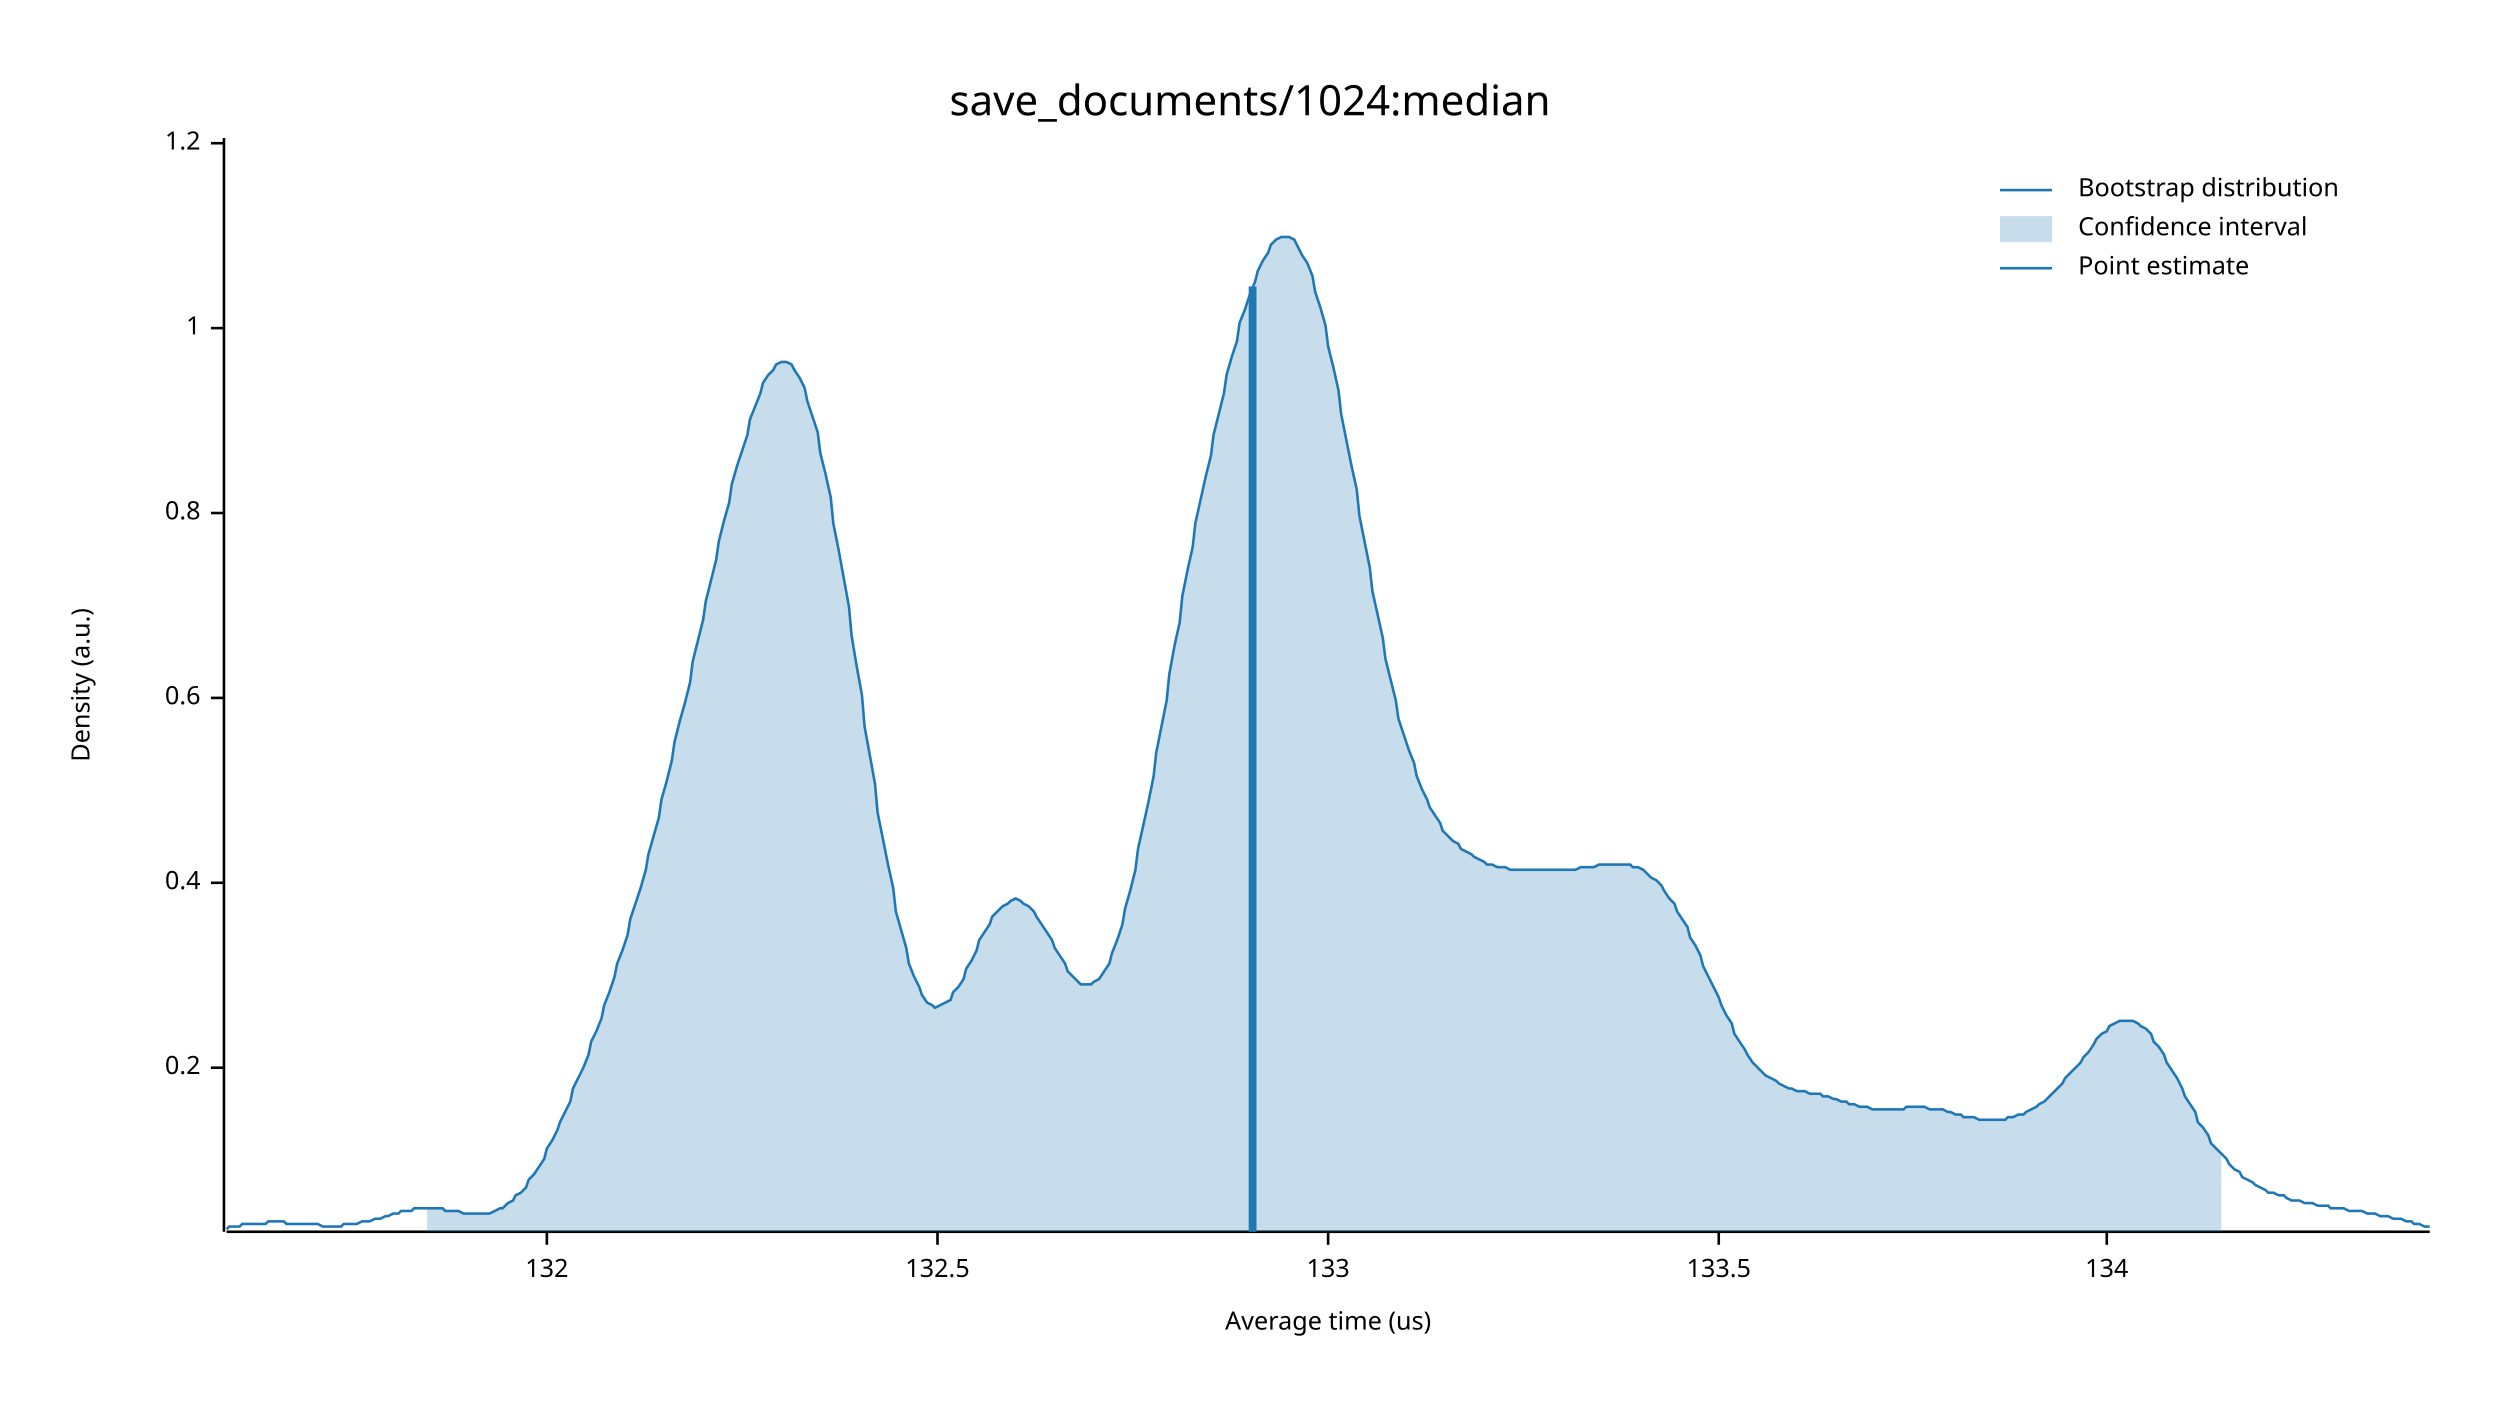
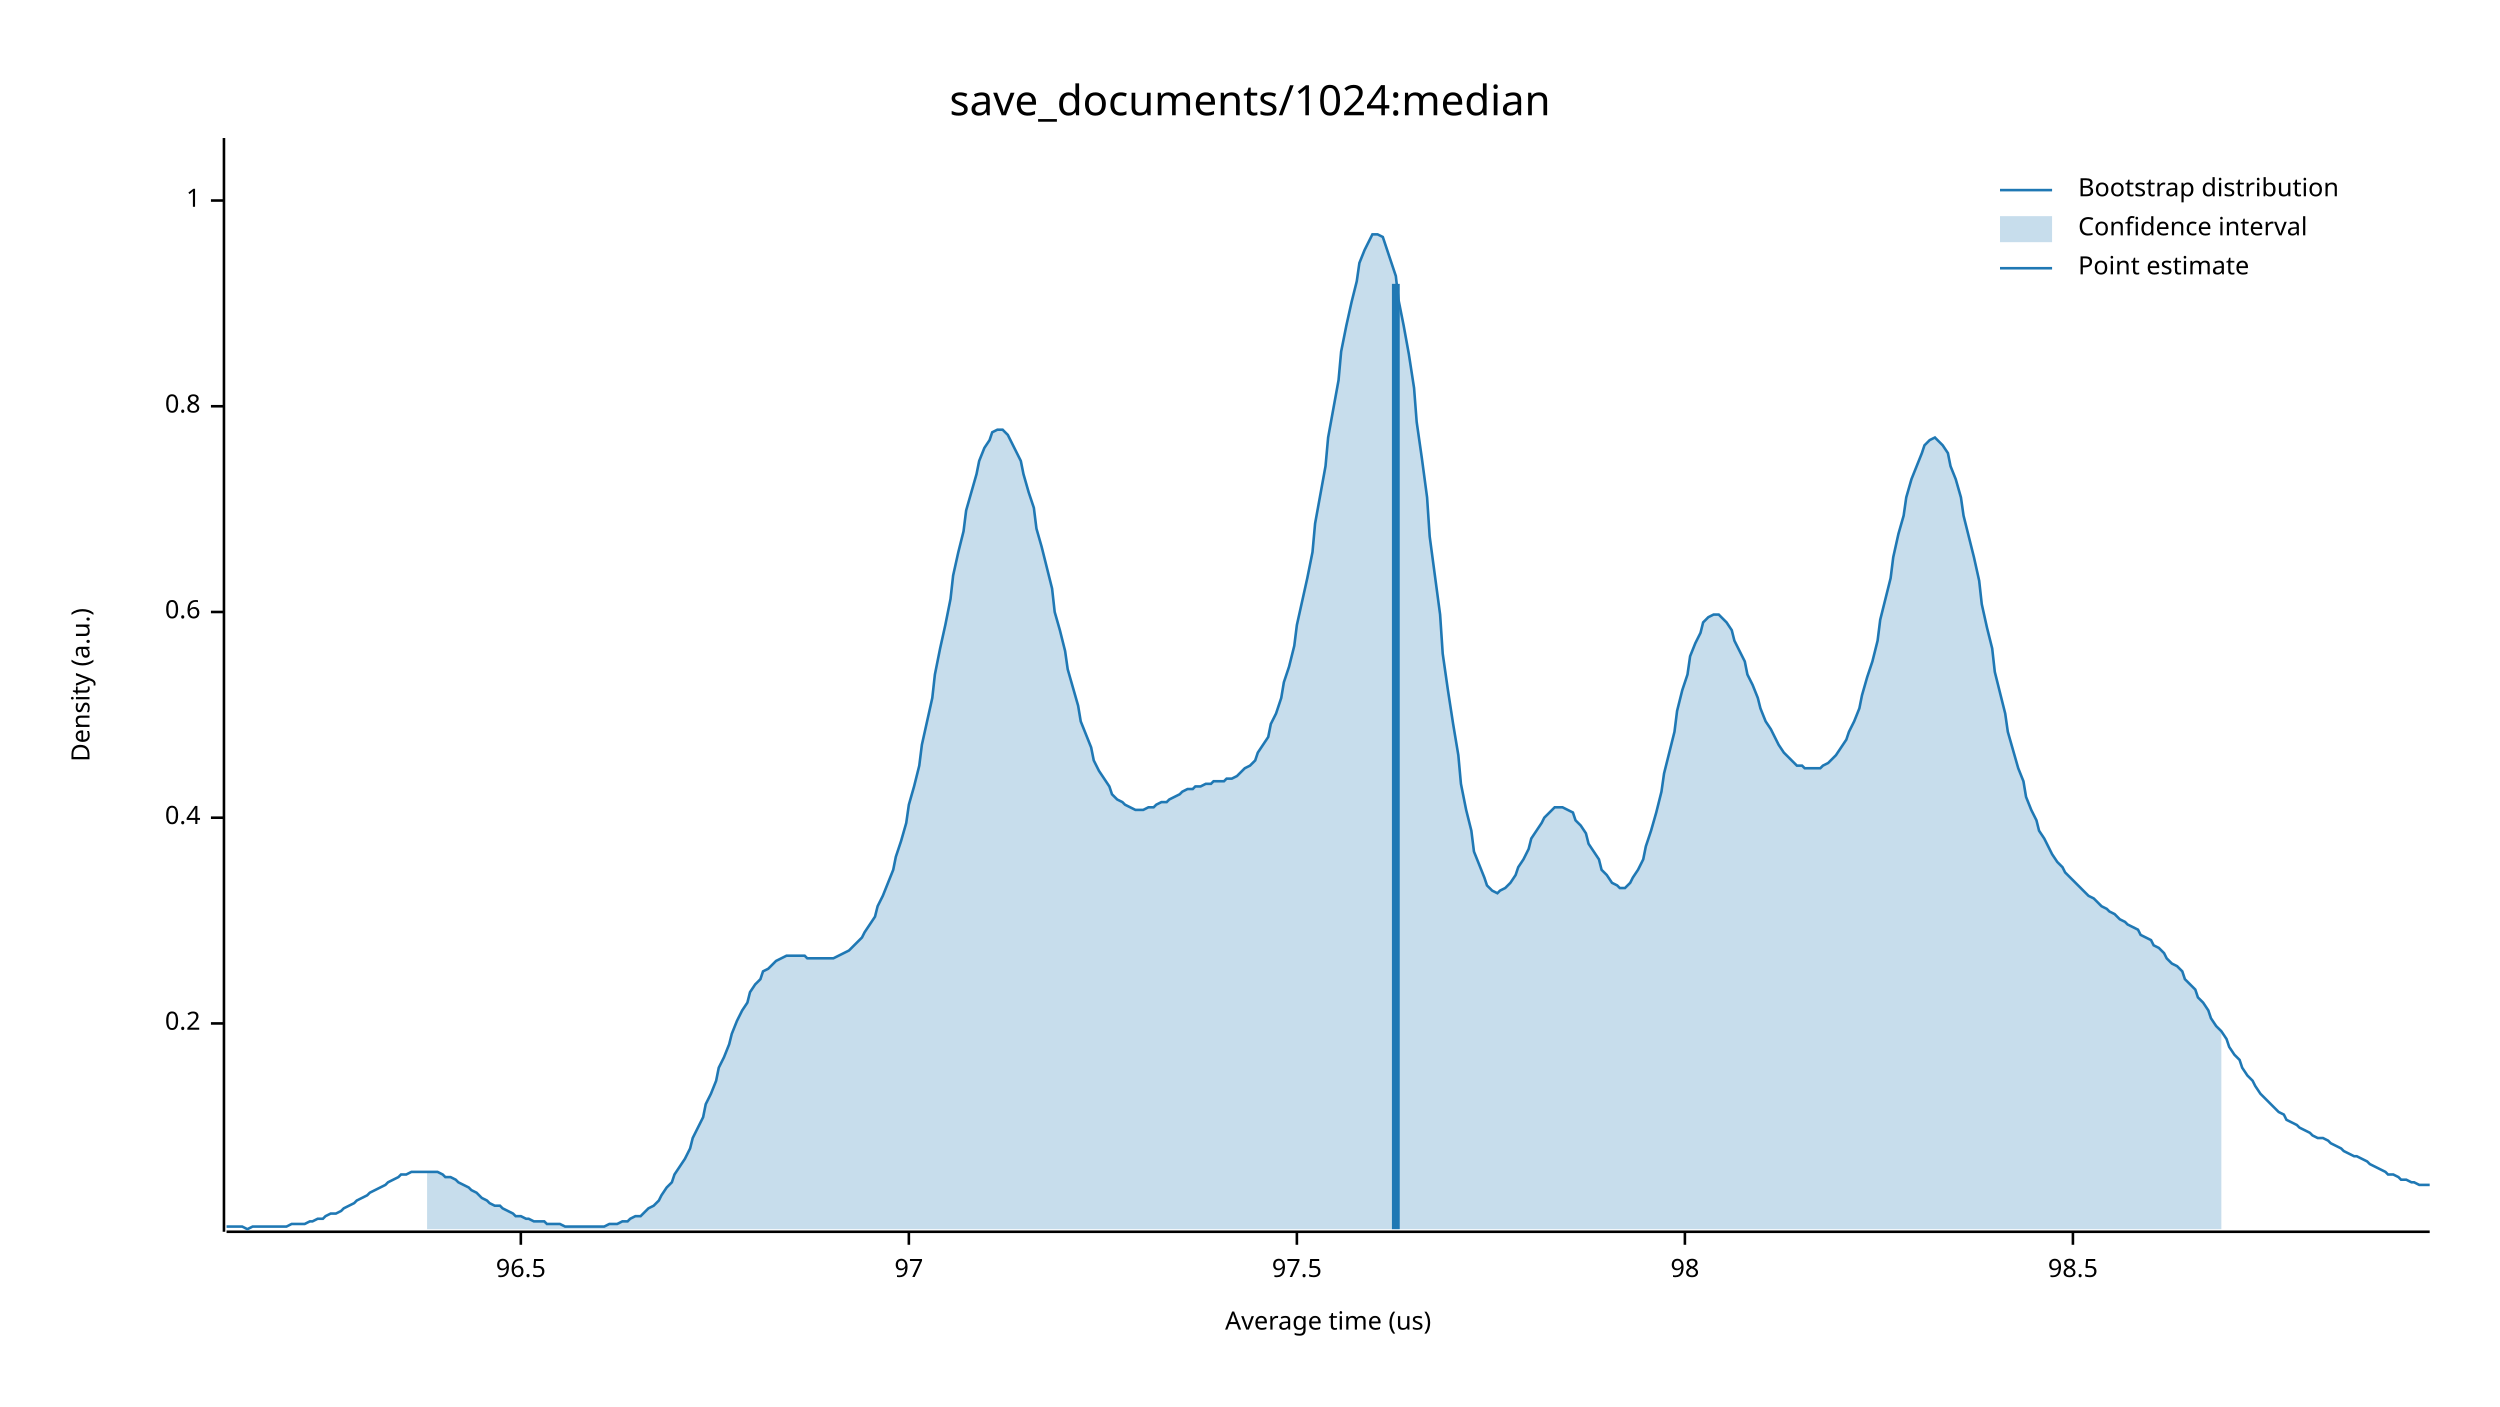
<svg xmlns="http://www.w3.org/2000/svg" width="960" height="540" viewBox="0 0 960 540">
  <text x="480" y="32" dy="0.76em" text-anchor="middle" font-family="sans-serif" font-size="16.129" opacity="1" fill="#000000">
save_documents/1024:median
</text>
  <text x="27" y="263" dy="0.76em" text-anchor="middle" font-family="sans-serif" font-size="9.677" opacity="1" fill="#000000" transform="rotate(270, 27, 263)">
Density (a.u.)
</text>
  <text x="510" y="513" dy="-0.5ex" text-anchor="middle" font-family="sans-serif" font-size="9.677" opacity="1" fill="#000000">
Average time (us)
</text>
  <polyline fill="none" opacity="1" stroke="#000000" stroke-width="1" points="86,53 86,473 " />
-   <text x="77" y="410" dy="0.5ex" text-anchor="end" font-family="sans-serif" font-size="9.677" opacity="1" fill="#000000">
+   <text x="77" y="393" dy="0.5ex" text-anchor="end" font-family="sans-serif" font-size="9.677" opacity="1" fill="#000000">
0.2
</text>
-   <polyline fill="none" opacity="1" stroke="#000000" stroke-width="1" points="81,410 86,410 " />
-   <text x="77" y="339" dy="0.5ex" text-anchor="end" font-family="sans-serif" font-size="9.677" opacity="1" fill="#000000">
+   <polyline fill="none" opacity="1" stroke="#000000" stroke-width="1" points="81,393 86,393 " />
+   <text x="77" y="314" dy="0.5ex" text-anchor="end" font-family="sans-serif" font-size="9.677" opacity="1" fill="#000000">
0.4
</text>
-   <polyline fill="none" opacity="1" stroke="#000000" stroke-width="1" points="81,339 86,339 " />
-   <text x="77" y="268" dy="0.5ex" text-anchor="end" font-family="sans-serif" font-size="9.677" opacity="1" fill="#000000">
+   <polyline fill="none" opacity="1" stroke="#000000" stroke-width="1" points="81,314 86,314 " />
+   <text x="77" y="235" dy="0.5ex" text-anchor="end" font-family="sans-serif" font-size="9.677" opacity="1" fill="#000000">
0.6
</text>
-   <polyline fill="none" opacity="1" stroke="#000000" stroke-width="1" points="81,268 86,268 " />
-   <text x="77" y="197" dy="0.5ex" text-anchor="end" font-family="sans-serif" font-size="9.677" opacity="1" fill="#000000">
+   <polyline fill="none" opacity="1" stroke="#000000" stroke-width="1" points="81,235 86,235 " />
+   <text x="77" y="156" dy="0.5ex" text-anchor="end" font-family="sans-serif" font-size="9.677" opacity="1" fill="#000000">
0.8
</text>
-   <polyline fill="none" opacity="1" stroke="#000000" stroke-width="1" points="81,197 86,197 " />
-   <text x="77" y="126" dy="0.5ex" text-anchor="end" font-family="sans-serif" font-size="9.677" opacity="1" fill="#000000">
+   <polyline fill="none" opacity="1" stroke="#000000" stroke-width="1" points="81,156 86,156 " />
+   <text x="77" y="77" dy="0.5ex" text-anchor="end" font-family="sans-serif" font-size="9.677" opacity="1" fill="#000000">
1
</text>
-   <polyline fill="none" opacity="1" stroke="#000000" stroke-width="1" points="81,126 86,126 " />
-   <text x="77" y="55" dy="0.5ex" text-anchor="end" font-family="sans-serif" font-size="9.677" opacity="1" fill="#000000">
- 1.2
+   <polyline fill="none" opacity="1" stroke="#000000" stroke-width="1" points="81,77 86,77 " />
+   <polyline fill="none" opacity="1" stroke="#000000" stroke-width="1" points="87,473 933,473 " />
+   <text x="200" y="483" dy="0.76em" text-anchor="middle" font-family="sans-serif" font-size="9.677" opacity="1" fill="#000000">
+ 96.5
</text>
-   <polyline fill="none" opacity="1" stroke="#000000" stroke-width="1" points="81,55 86,55 " />
-   <polyline fill="none" opacity="1" stroke="#000000" stroke-width="1" points="87,473 933,473 " />
-   <text x="210" y="483" dy="0.76em" text-anchor="middle" font-family="sans-serif" font-size="9.677" opacity="1" fill="#000000">
- 132
+   <polyline fill="none" opacity="1" stroke="#000000" stroke-width="1" points="200,473 200,478 " />
+   <text x="349" y="483" dy="0.76em" text-anchor="middle" font-family="sans-serif" font-size="9.677" opacity="1" fill="#000000">
+ 97
</text>
-   <polyline fill="none" opacity="1" stroke="#000000" stroke-width="1" points="210,473 210,478 " />
-   <text x="360" y="483" dy="0.76em" text-anchor="middle" font-family="sans-serif" font-size="9.677" opacity="1" fill="#000000">
- 132.5
+   <polyline fill="none" opacity="1" stroke="#000000" stroke-width="1" points="349,473 349,478 " />
+   <text x="498" y="483" dy="0.76em" text-anchor="middle" font-family="sans-serif" font-size="9.677" opacity="1" fill="#000000">
+ 97.5
</text>
-   <polyline fill="none" opacity="1" stroke="#000000" stroke-width="1" points="360,473 360,478 " />
-   <text x="510" y="483" dy="0.76em" text-anchor="middle" font-family="sans-serif" font-size="9.677" opacity="1" fill="#000000">
- 133
+   <polyline fill="none" opacity="1" stroke="#000000" stroke-width="1" points="498,473 498,478 " />
+   <text x="647" y="483" dy="0.76em" text-anchor="middle" font-family="sans-serif" font-size="9.677" opacity="1" fill="#000000">
+ 98
</text>
-   <polyline fill="none" opacity="1" stroke="#000000" stroke-width="1" points="510,473 510,478 " />
-   <text x="660" y="483" dy="0.76em" text-anchor="middle" font-family="sans-serif" font-size="9.677" opacity="1" fill="#000000">
- 133.5
+   <polyline fill="none" opacity="1" stroke="#000000" stroke-width="1" points="647,473 647,478 " />
+   <text x="796" y="483" dy="0.76em" text-anchor="middle" font-family="sans-serif" font-size="9.677" opacity="1" fill="#000000">
+ 98.5
</text>
-   <polyline fill="none" opacity="1" stroke="#000000" stroke-width="1" points="660,473 660,478 " />
-   <text x="809" y="483" dy="0.76em" text-anchor="middle" font-family="sans-serif" font-size="9.677" opacity="1" fill="#000000">
- 134
- </text>
-   <polyline fill="none" opacity="1" stroke="#000000" stroke-width="1" points="809,473 809,478 " />
-   <polyline fill="none" opacity="1" stroke="#1F78B4" stroke-width="1" points="87,472 88,471 90,471 92,471 93,470 95,470 97,470 98,470 100,470 102,470 103,469 105,469 107,469 109,469 110,470 112,470 114,470 115,470 117,470 119,470 120,470 122,470 124,471 125,471 127,471 129,471 131,471 132,470 134,470 136,470 137,470 139,469 141,469 142,469 144,468 146,468 148,467 149,467 151,466 153,466 154,465 156,465 158,465 159,464 161,464 163,464 164,464 166,464 168,464 170,464 171,465 173,465 175,465 176,465 178,466 180,466 181,466 183,466 185,466 187,466 188,466 190,465 192,464 193,464 195,462 197,461 198,459 200,458 202,456 203,453 205,451 207,448 209,445 210,441 212,438 214,434 215,431 217,427 219,423 220,418 222,414 224,410 226,405 227,400 229,396 231,391 232,386 234,381 236,375 237,370 239,365 241,359 242,353 244,347 246,341 248,334 249,328 251,321 253,314 254,307 256,300 258,292 259,285 261,277 263,270 265,262 266,254 268,246 270,238 271,231 273,223 275,215 276,208 278,200 280,193 281,186 283,179 285,173 287,167 288,161 290,156 292,151 293,147 295,144 297,142 298,140 300,139 302,139 304,140 305,142 307,145 309,149 310,154 312,160 314,166 315,174 317,182 319,191 320,201 322,211 324,222 326,233 327,244 329,256 331,267 332,279 334,290 336,301 337,312 339,322 341,332 343,341 344,350 346,357 348,364 349,370 351,375 353,379 354,382 356,385 358,386 359,387 361,386 363,385 365,384 366,381 368,379 370,376 371,372 373,369 375,365 376,361 378,358 380,355 381,352 383,350 385,348 387,347 388,346 390,345 392,346 393,347 395,348 397,350 398,352 400,355 402,358 404,361 405,364 407,367 409,370 410,373 412,375 414,377 415,378 417,378 419,378 420,377 422,376 424,373 426,370 427,366 429,361 431,355 432,349 434,342 436,334 437,326 439,317 441,308 443,298 444,289 446,279 448,269 449,259 451,248 453,239 454,229 456,219 458,210 459,201 461,192 463,183 465,175 466,167 468,159 470,151 471,144 473,137 475,131 476,124 478,119 480,113 482,108 483,104 485,100 487,97 488,94 490,92 492,91 493,91 495,91 497,92 498,94 500,98 502,101 504,106 505,112 507,118 509,125 510,133 512,141 514,150 515,159 517,169 519,179 521,188 522,198 524,208 526,218 527,227 529,236 531,245 532,253 534,261 536,269 537,276 539,282 541,288 543,293 544,298 546,303 548,307 549,310 551,313 553,316 554,319 556,321 558,323 560,324 561,326 563,327 565,328 566,329 568,330 570,331 571,332 573,332 575,333 576,333 578,333 580,334 582,334 583,334 585,334 587,334 588,334 590,334 592,334 593,334 595,334 597,334 599,334 600,334 602,334 604,334 605,334 607,333 609,333 610,333 612,333 614,332 615,332 617,332 619,332 621,332 622,332 624,332 626,332 627,333 629,333 631,334 632,335 634,337 636,338 638,340 639,342 641,345 643,347 644,350 646,353 648,356 649,360 651,363 653,367 654,371 656,375 658,379 660,383 661,386 663,390 665,393 666,397 668,400 670,403 671,405 673,408 675,410 676,411 678,413 680,414 682,415 683,416 685,417 687,418 688,418 690,419 692,419 693,419 695,420 697,420 699,420 700,421 702,421 704,422 705,422 707,423 709,423 710,424 712,424 714,425 715,425 717,425 719,426 721,426 722,426 724,426 726,426 727,426 729,426 731,426 732,425 734,425 736,425 738,425 739,425 741,426 743,426 744,426 746,426 748,427 749,427 751,428 753,428 754,429 756,429 758,429 760,430 761,430 763,430 765,430 766,430 768,430 770,430 771,429 773,429 775,428 777,428 778,427 780,426 782,425 783,424 785,423 787,421 788,420 790,418 792,416 793,414 795,412 797,410 799,408 800,406 802,404 804,401 805,399 807,397 809,396 810,394 812,393 814,392 816,392 817,392 819,392 821,393 822,394 824,395 826,397 827,400 829,402 831,405 832,408 834,411 836,414 838,418 839,421 841,424 843,427 844,431 846,433 848,436 849,439 851,441 853,443 855,445 856,447 858,449 860,450 861,452 863,453 865,454 866,455 868,456 870,457 871,458 873,458 875,459 877,459 878,460 880,461 882,461 883,461 885,462 887,462 888,462 890,463 892,463 894,463 895,464 897,464 899,464 900,464 902,465 904,465 905,465 907,465 909,466 910,466 912,466 914,467 916,467 917,467 919,468 921,468 922,468 924,469 926,469 927,470 929,470 931,471 933,471 " />
-   <polygon opacity="0.25" fill="#1F78B4" points="164,464 166,464 168,464 170,464 171,465 173,465 175,465 176,465 178,466 180,466 181,466 183,466 185,466 187,466 188,466 190,465 192,464 193,464 195,462 197,461 198,459 200,458 202,456 203,453 205,451 207,448 209,445 210,441 212,438 214,434 215,431 217,427 219,423 220,418 222,414 224,410 226,405 227,400 229,396 231,391 232,386 234,381 236,375 237,370 239,365 241,359 242,353 244,347 246,341 248,334 249,328 251,321 253,314 254,307 256,300 258,292 259,285 261,277 263,270 265,262 266,254 268,246 270,238 271,231 273,223 275,215 276,208 278,200 280,193 281,186 283,179 285,173 287,167 288,161 290,156 292,151 293,147 295,144 297,142 298,140 300,139 302,139 304,140 305,142 307,145 309,149 310,154 312,160 314,166 315,174 317,182 319,191 320,201 322,211 324,222 326,233 327,244 329,256 331,267 332,279 334,290 336,301 337,312 339,322 341,332 343,341 344,350 346,357 348,364 349,370 351,375 353,379 354,382 356,385 358,386 359,387 361,386 363,385 365,384 366,381 368,379 370,376 371,372 373,369 375,365 376,361 378,358 380,355 381,352 383,350 385,348 387,347 388,346 390,345 392,346 393,347 395,348 397,350 398,352 400,355 402,358 404,361 405,364 407,367 409,370 410,373 412,375 414,377 415,378 417,378 419,378 420,377 422,376 424,373 426,370 427,366 429,361 431,355 432,349 434,342 436,334 437,326 439,317 441,308 443,298 444,289 446,279 448,269 449,259 451,248 453,239 454,229 456,219 458,210 459,201 461,192 463,183 465,175 466,167 468,159 470,151 471,144 473,137 475,131 476,124 478,119 480,113 482,108 483,104 485,100 487,97 488,94 490,92 492,91 493,91 495,91 497,92 498,94 500,98 502,101 504,106 505,112 507,118 509,125 510,133 512,141 514,150 515,159 517,169 519,179 521,188 522,198 524,208 526,218 527,227 529,236 531,245 532,253 534,261 536,269 537,276 539,282 541,288 543,293 544,298 546,303 548,307 549,310 551,313 553,316 554,319 556,321 558,323 560,324 561,326 563,327 565,328 566,329 568,330 570,331 571,332 573,332 575,333 576,333 578,333 580,334 582,334 583,334 585,334 587,334 588,334 590,334 592,334 593,334 595,334 597,334 599,334 600,334 602,334 604,334 605,334 607,333 609,333 610,333 612,333 614,332 615,332 617,332 619,332 621,332 622,332 624,332 626,332 627,333 629,333 631,334 632,335 634,337 636,338 638,340 639,342 641,345 643,347 644,350 646,353 648,356 649,360 651,363 653,367 654,371 656,375 658,379 660,383 661,386 663,390 665,393 666,397 668,400 670,403 671,405 673,408 675,410 676,411 678,413 680,414 682,415 683,416 685,417 687,418 688,418 690,419 692,419 693,419 695,420 697,420 699,420 700,421 702,421 704,422 705,422 707,423 709,423 710,424 712,424 714,425 715,425 717,425 719,426 721,426 722,426 724,426 726,426 727,426 729,426 731,426 732,425 734,425 736,425 738,425 739,425 741,426 743,426 744,426 746,426 748,427 749,427 751,428 753,428 754,429 756,429 758,429 760,430 761,430 763,430 765,430 766,430 768,430 770,430 771,429 773,429 775,428 777,428 778,427 780,426 782,425 783,424 785,423 787,421 788,420 790,418 792,416 793,414 795,412 797,410 799,408 800,406 802,404 804,401 805,399 807,397 809,396 810,394 812,393 814,392 816,392 817,392 819,392 821,393 822,394 824,395 826,397 827,400 829,402 831,405 832,408 834,411 836,414 838,418 839,421 841,424 843,427 844,431 846,433 848,436 849,439 851,441 853,443 853,473 164,473 " />
-   <polyline fill="none" opacity="1" stroke="#1F78B4" stroke-width="3" points="481,473 481,110 " />
+   <polyline fill="none" opacity="1" stroke="#000000" stroke-width="1" points="796,473 796,478 " />
+   <polyline fill="none" opacity="1" stroke="#1F78B4" stroke-width="1" points="87,471 88,471 90,471 92,471 93,471 95,472 97,471 98,471 100,471 102,471 103,471 105,471 107,471 109,471 110,471 112,470 114,470 115,470 117,470 119,469 120,469 122,468 124,468 125,467 127,466 129,466 131,465 132,464 134,463 136,462 137,461 139,460 141,459 142,458 144,457 146,456 148,455 149,454 151,453 153,452 154,451 156,451 158,450 159,450 161,450 163,450 164,450 166,450 168,450 170,451 171,452 173,452 175,453 176,454 178,455 180,456 181,457 183,458 185,460 187,461 188,462 190,463 192,463 193,464 195,465 197,466 198,467 200,467 202,468 203,468 205,469 207,469 209,469 210,470 212,470 214,470 215,470 217,471 219,471 220,471 222,471 224,471 226,471 227,471 229,471 231,471 232,471 234,470 236,470 237,470 239,469 241,469 242,468 244,467 246,467 248,465 249,464 251,463 253,461 254,459 256,456 258,454 259,451 261,448 263,445 265,441 266,437 268,433 270,429 271,424 273,420 275,415 276,410 278,406 280,401 281,397 283,392 285,388 287,385 288,381 290,378 292,376 293,373 295,372 297,370 298,369 300,368 302,367 304,367 305,367 307,367 309,367 310,368 312,368 314,368 315,368 317,368 319,368 320,368 322,367 324,366 326,365 327,364 329,362 331,360 332,358 334,355 336,352 337,348 339,344 341,339 343,334 344,329 346,323 348,316 349,309 351,302 353,294 354,286 356,277 358,268 359,259 361,249 363,240 365,230 366,221 368,212 370,204 371,196 373,189 375,182 376,177 378,172 380,169 381,166 383,165 385,165 387,167 388,169 390,173 392,177 393,182 395,189 397,195 398,203 400,210 402,218 404,226 405,235 407,242 409,250 410,257 412,264 414,271 415,277 417,282 419,287 420,292 422,296 424,299 426,302 427,305 429,307 431,308 432,309 434,310 436,311 437,311 439,311 441,310 443,310 444,309 446,308 448,308 449,307 451,306 453,305 454,304 456,303 458,303 459,302 461,302 463,301 465,301 466,300 468,300 470,300 471,299 473,299 475,298 476,297 478,295 480,294 482,292 483,289 485,286 487,283 488,278 490,274 492,268 493,262 495,256 497,248 498,240 500,231 502,222 504,212 505,201 507,190 509,179 510,168 512,157 514,146 515,135 517,125 519,116 521,108 522,101 524,96 526,92 527,90 529,90 531,91 532,94 534,100 536,106 537,115 539,125 541,136 543,149 544,162 546,176 548,191 549,206 551,221 553,236 554,251 556,265 558,278 560,290 561,301 563,311 565,319 566,327 568,332 570,337 571,340 573,342 575,343 576,342 578,341 580,339 582,336 583,333 585,330 587,326 588,322 590,319 592,316 593,314 595,312 597,310 599,310 600,310 602,311 604,312 605,315 607,317 609,320 610,324 612,327 614,330 615,334 617,336 619,339 621,340 622,341 624,341 626,339 627,337 629,334 631,330 632,325 634,319 636,312 638,304 639,297 641,289 643,281 644,273 646,265 648,259 649,252 651,247 653,243 654,239 656,237 658,236 660,236 661,237 663,239 665,242 666,246 668,250 670,254 671,259 673,263 675,268 676,272 678,277 680,280 682,284 683,286 685,289 687,291 688,292 690,294 692,294 693,295 695,295 697,295 699,295 700,294 702,293 704,291 705,290 707,287 709,284 710,281 712,277 714,272 715,267 717,260 719,254 721,246 722,238 724,230 726,222 727,214 729,205 731,198 732,191 734,184 736,179 738,174 739,171 741,169 743,168 744,169 746,171 748,174 749,179 751,184 753,191 754,198 756,206 758,214 760,223 761,232 763,241 765,249 766,258 768,266 770,274 771,281 773,288 775,295 777,300 778,306 780,311 782,315 783,319 785,322 787,326 788,328 790,331 792,333 793,335 795,337 797,339 799,341 800,342 802,344 804,345 805,346 807,348 809,349 810,350 812,351 814,353 816,354 817,355 819,356 821,357 822,359 824,360 826,361 827,363 829,364 831,366 832,368 834,370 836,371 838,373 839,376 841,378 843,380 844,383 846,385 848,388 849,391 851,394 853,396 855,399 856,402 858,405 860,407 861,410 863,413 865,415 866,417 868,420 870,422 871,423 873,425 875,427 877,428 878,430 880,431 882,432 883,433 885,434 887,435 888,436 890,437 892,437 894,438 895,439 897,440 899,441 900,442 902,443 904,444 905,444 907,445 909,446 910,447 912,448 914,449 916,450 917,451 919,451 921,452 922,453 924,453 926,454 927,454 929,455 931,455 933,455 " />
+   <polygon opacity="0.25" fill="#1F78B4" points="164,450 166,450 168,450 170,451 171,452 173,452 175,453 176,454 178,455 180,456 181,457 183,458 185,460 187,461 188,462 190,463 192,463 193,464 195,465 197,466 198,467 200,467 202,468 203,468 205,469 207,469 209,469 210,470 212,470 214,470 215,470 217,471 219,471 220,471 222,471 224,471 226,471 227,471 229,471 231,471 232,471 234,470 236,470 237,470 239,469 241,469 242,468 244,467 246,467 248,465 249,464 251,463 253,461 254,459 256,456 258,454 259,451 261,448 263,445 265,441 266,437 268,433 270,429 271,424 273,420 275,415 276,410 278,406 280,401 281,397 283,392 285,388 287,385 288,381 290,378 292,376 293,373 295,372 297,370 298,369 300,368 302,367 304,367 305,367 307,367 309,367 310,368 312,368 314,368 315,368 317,368 319,368 320,368 322,367 324,366 326,365 327,364 329,362 331,360 332,358 334,355 336,352 337,348 339,344 341,339 343,334 344,329 346,323 348,316 349,309 351,302 353,294 354,286 356,277 358,268 359,259 361,249 363,240 365,230 366,221 368,212 370,204 371,196 373,189 375,182 376,177 378,172 380,169 381,166 383,165 385,165 387,167 388,169 390,173 392,177 393,182 395,189 397,195 398,203 400,210 402,218 404,226 405,235 407,242 409,250 410,257 412,264 414,271 415,277 417,282 419,287 420,292 422,296 424,299 426,302 427,305 429,307 431,308 432,309 434,310 436,311 437,311 439,311 441,310 443,310 444,309 446,308 448,308 449,307 451,306 453,305 454,304 456,303 458,303 459,302 461,302 463,301 465,301 466,300 468,300 470,300 471,299 473,299 475,298 476,297 478,295 480,294 482,292 483,289 485,286 487,283 488,278 490,274 492,268 493,262 495,256 497,248 498,240 500,231 502,222 504,212 505,201 507,190 509,179 510,168 512,157 514,146 515,135 517,125 519,116 521,108 522,101 524,96 526,92 527,90 529,90 531,91 532,94 534,100 536,106 537,115 539,125 541,136 543,149 544,162 546,176 548,191 549,206 551,221 553,236 554,251 556,265 558,278 560,290 561,301 563,311 565,319 566,327 568,332 570,337 571,340 573,342 575,343 576,342 578,341 580,339 582,336 583,333 585,330 587,326 588,322 590,319 592,316 593,314 595,312 597,310 599,310 600,310 602,311 604,312 605,315 607,317 609,320 610,324 612,327 614,330 615,334 617,336 619,339 621,340 622,341 624,341 626,339 627,337 629,334 631,330 632,325 634,319 636,312 638,304 639,297 641,289 643,281 644,273 646,265 648,259 649,252 651,247 653,243 654,239 656,237 658,236 660,236 661,237 663,239 665,242 666,246 668,250 670,254 671,259 673,263 675,268 676,272 678,277 680,280 682,284 683,286 685,289 687,291 688,292 690,294 692,294 693,295 695,295 697,295 699,295 700,294 702,293 704,291 705,290 707,287 709,284 710,281 712,277 714,272 715,267 717,260 719,254 721,246 722,238 724,230 726,222 727,214 729,205 731,198 732,191 734,184 736,179 738,174 739,171 741,169 743,168 744,169 746,171 748,174 749,179 751,184 753,191 754,198 756,206 758,214 760,223 761,232 763,241 765,249 766,258 768,266 770,274 771,281 773,288 775,295 777,300 778,306 780,311 782,315 783,319 785,322 787,326 788,328 790,331 792,333 793,335 795,337 797,339 799,341 800,342 802,344 804,345 805,346 807,348 809,349 810,350 812,351 814,353 816,354 817,355 819,356 821,357 822,359 824,360 826,361 827,363 829,364 831,366 832,368 834,370 836,371 838,373 839,376 841,378 843,380 844,383 846,385 848,388 849,391 851,394 853,396 853,472 164,472 " />
+   <polyline fill="none" opacity="1" stroke="#1F78B4" stroke-width="3" points="536,472 536,109 " />
  <text x="798" y="68" dy="0.76em" text-anchor="start" font-family="sans-serif" font-size="9.677" opacity="1" fill="#000000">
Bootstrap distribution
</text>
  <text x="798" y="83" dy="0.76em" text-anchor="start" font-family="sans-serif" font-size="9.677" opacity="1" fill="#000000">
Confidence interval
</text>
  <text x="798" y="98" dy="0.76em" text-anchor="start" font-family="sans-serif" font-size="9.677" opacity="1" fill="#000000">
Point estimate
</text>
  <polyline fill="none" opacity="1" stroke="#1F78B4" stroke-width="1" points="768,73 788,73 " />
  <rect x="768" y="83" width="20" height="10" opacity="0.25" fill="#1F78B4" stroke="none" />
  <polyline fill="none" opacity="1" stroke="#1F78B4" stroke-width="1" points="768,103 788,103 " />
</svg>
